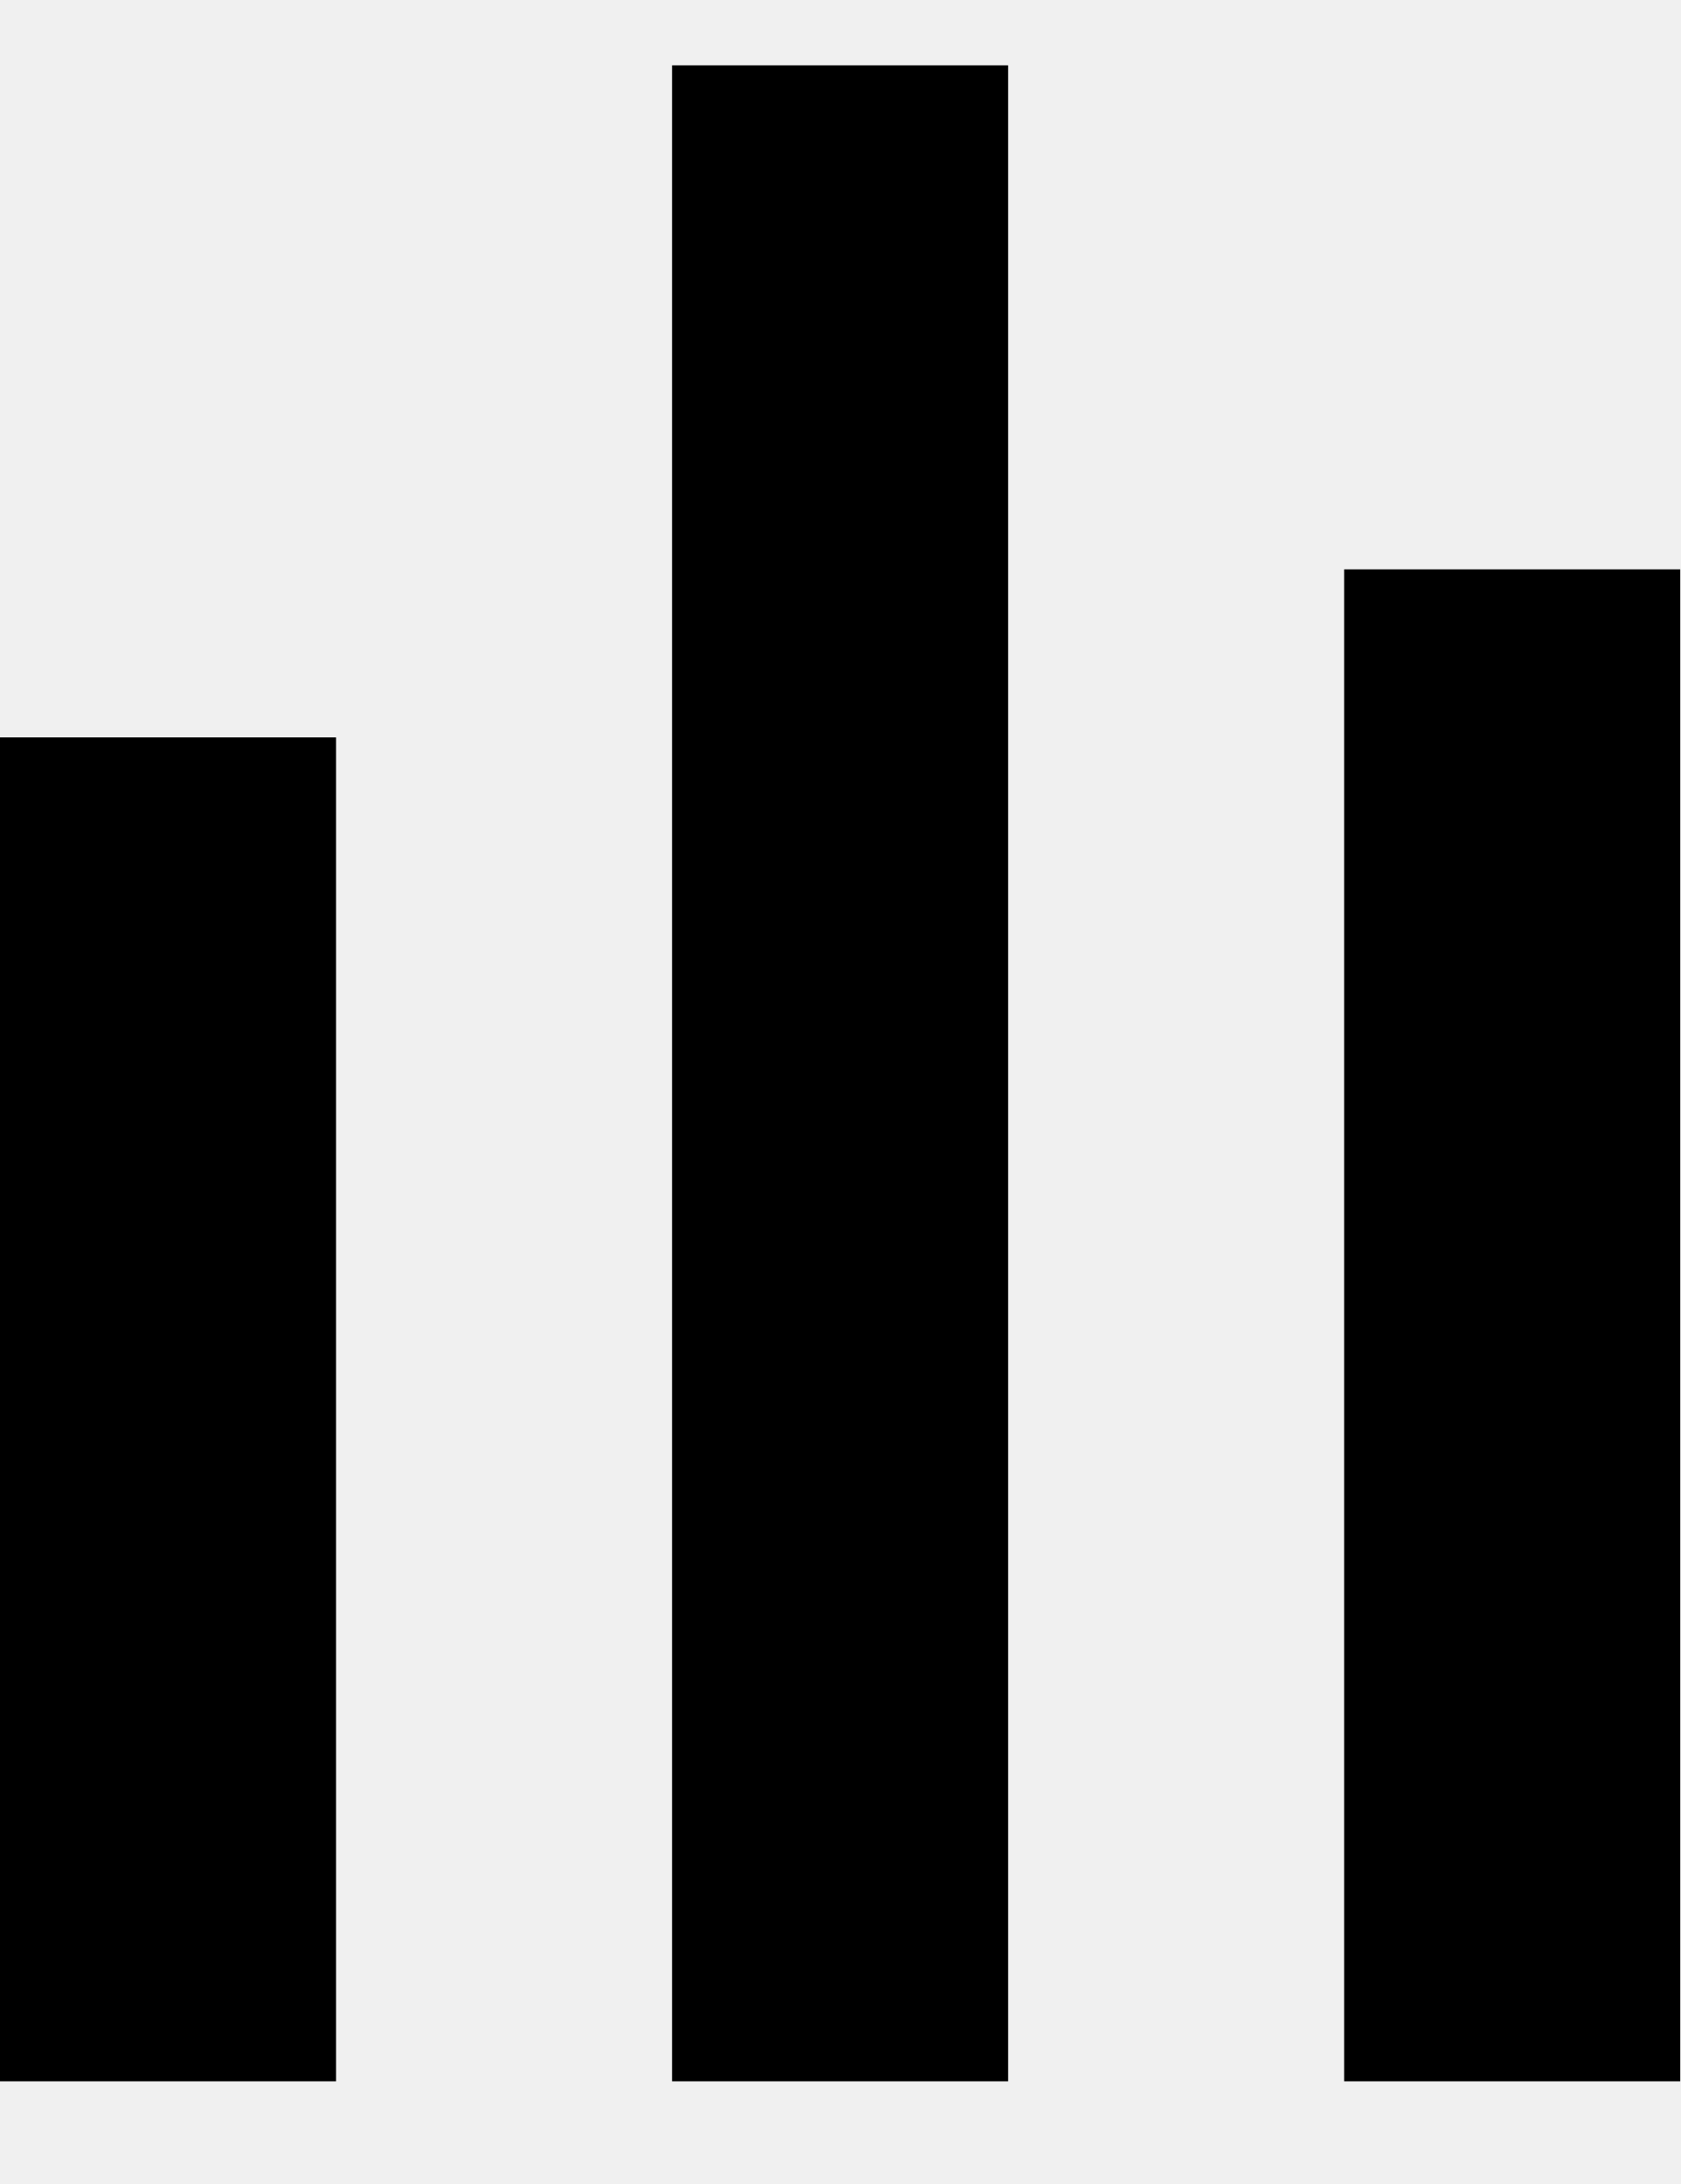
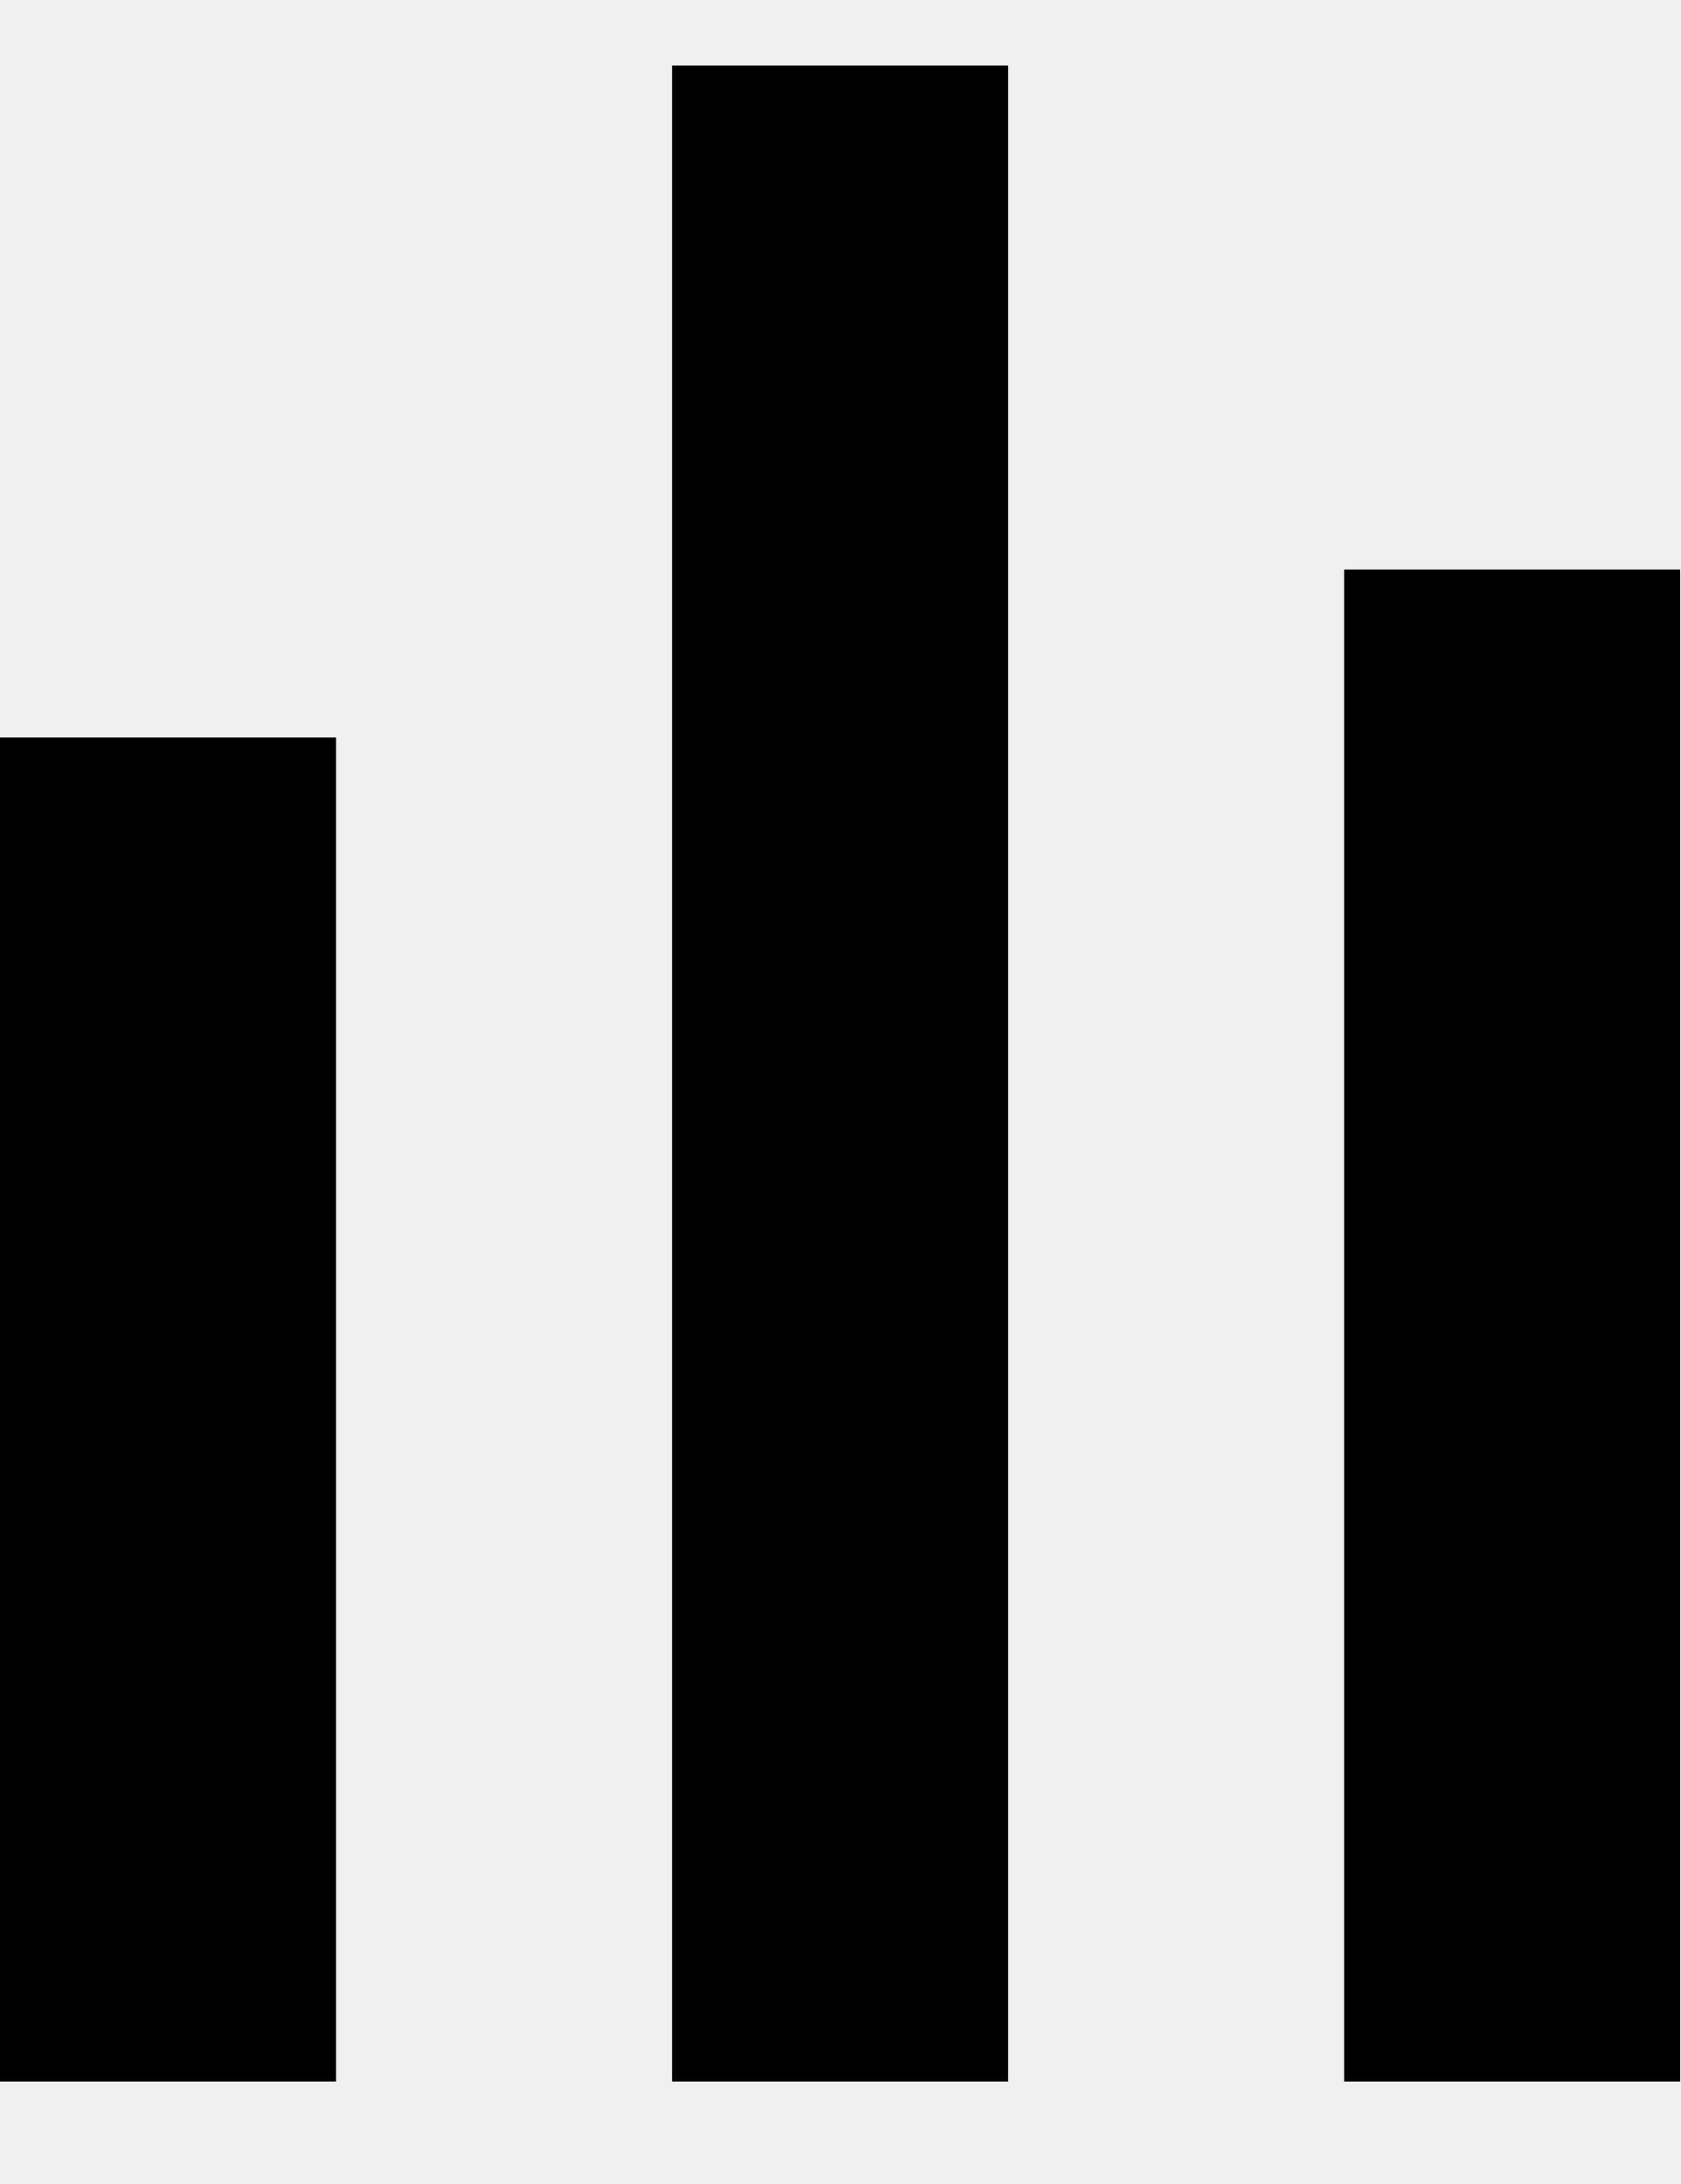
<svg xmlns="http://www.w3.org/2000/svg" width="10" height="13" viewBox="0 0 10 13" fill="none">
-   <g clip-path="url(#clip0_12246_635)">
-     <path d="M6 0.389H4V12.389H6V0.389Z" fill="black" />
-     <path d="M2 4.389H0V12.389H2V4.389Z" fill="black" />
-     <path d="M10 3.389H8V12.389H10V3.389Z" fill="black" />
-   </g>
-   <defs>
-     <clipPath id="clip0_12246_635">
-       <rect width="10" height="12" fill="white" transform="translate(0 0.388916)" />
-     </clipPath>
-   </defs>
+   <path d="M6 .39H4v12h2v-12ZM2 4.39H0v8h2v-8ZM10 3.39H8v9h2v-9Z" fill="#000" />
</svg>
